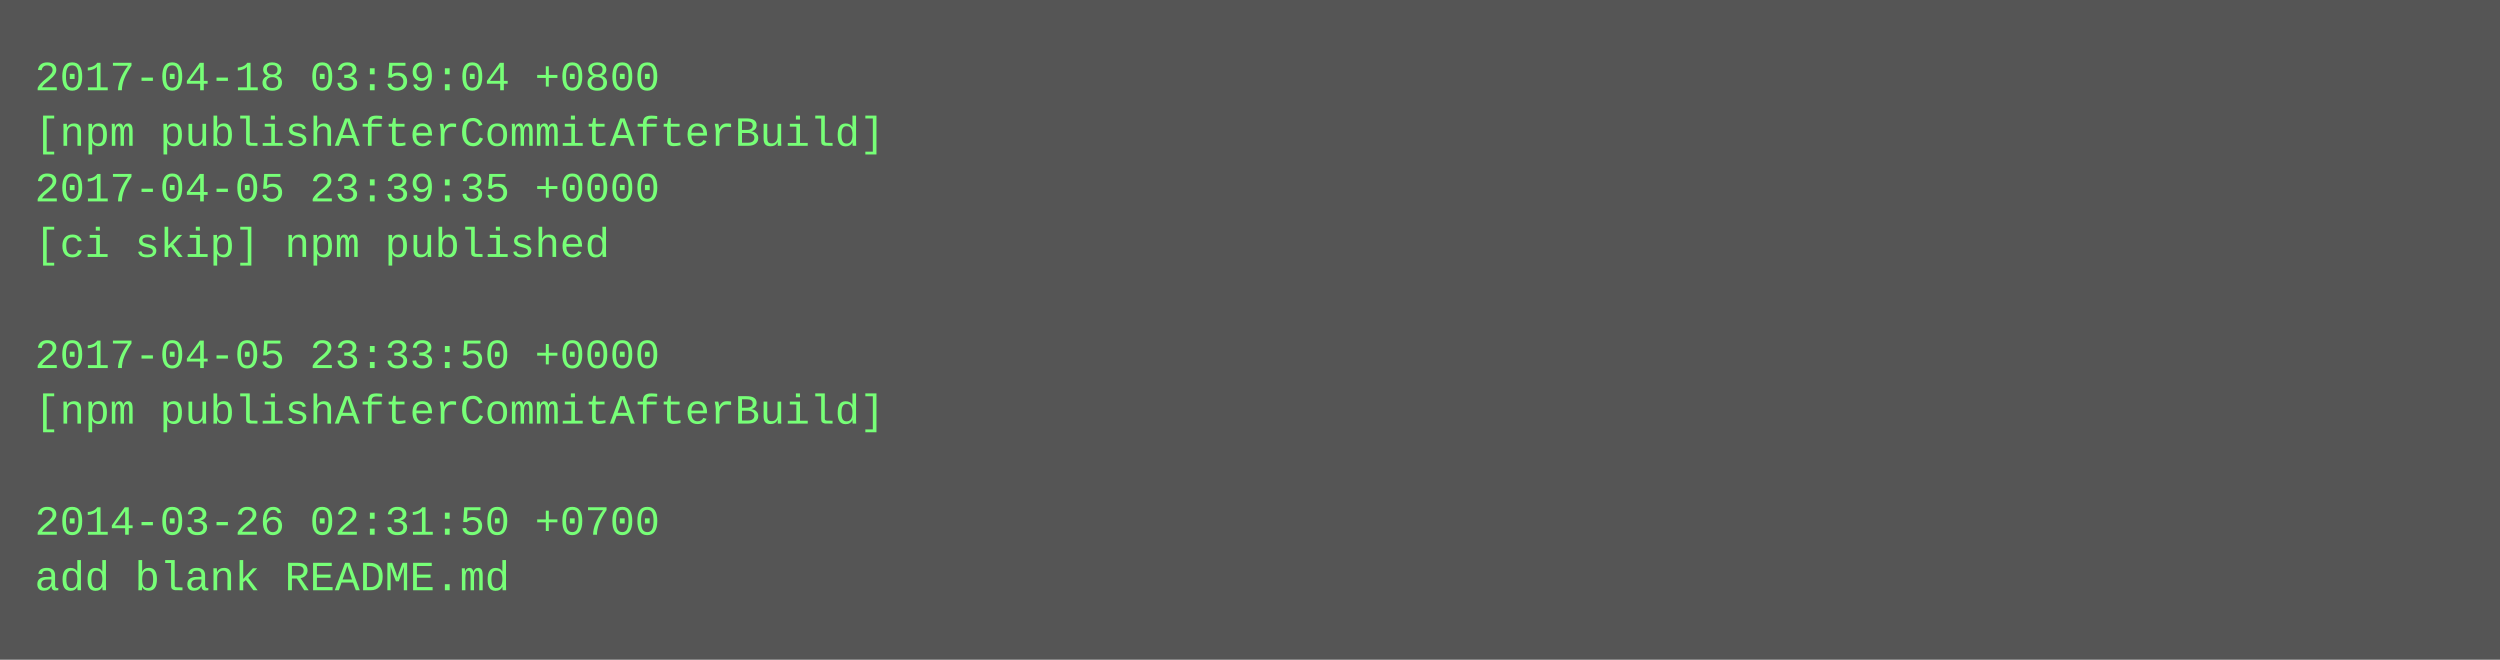
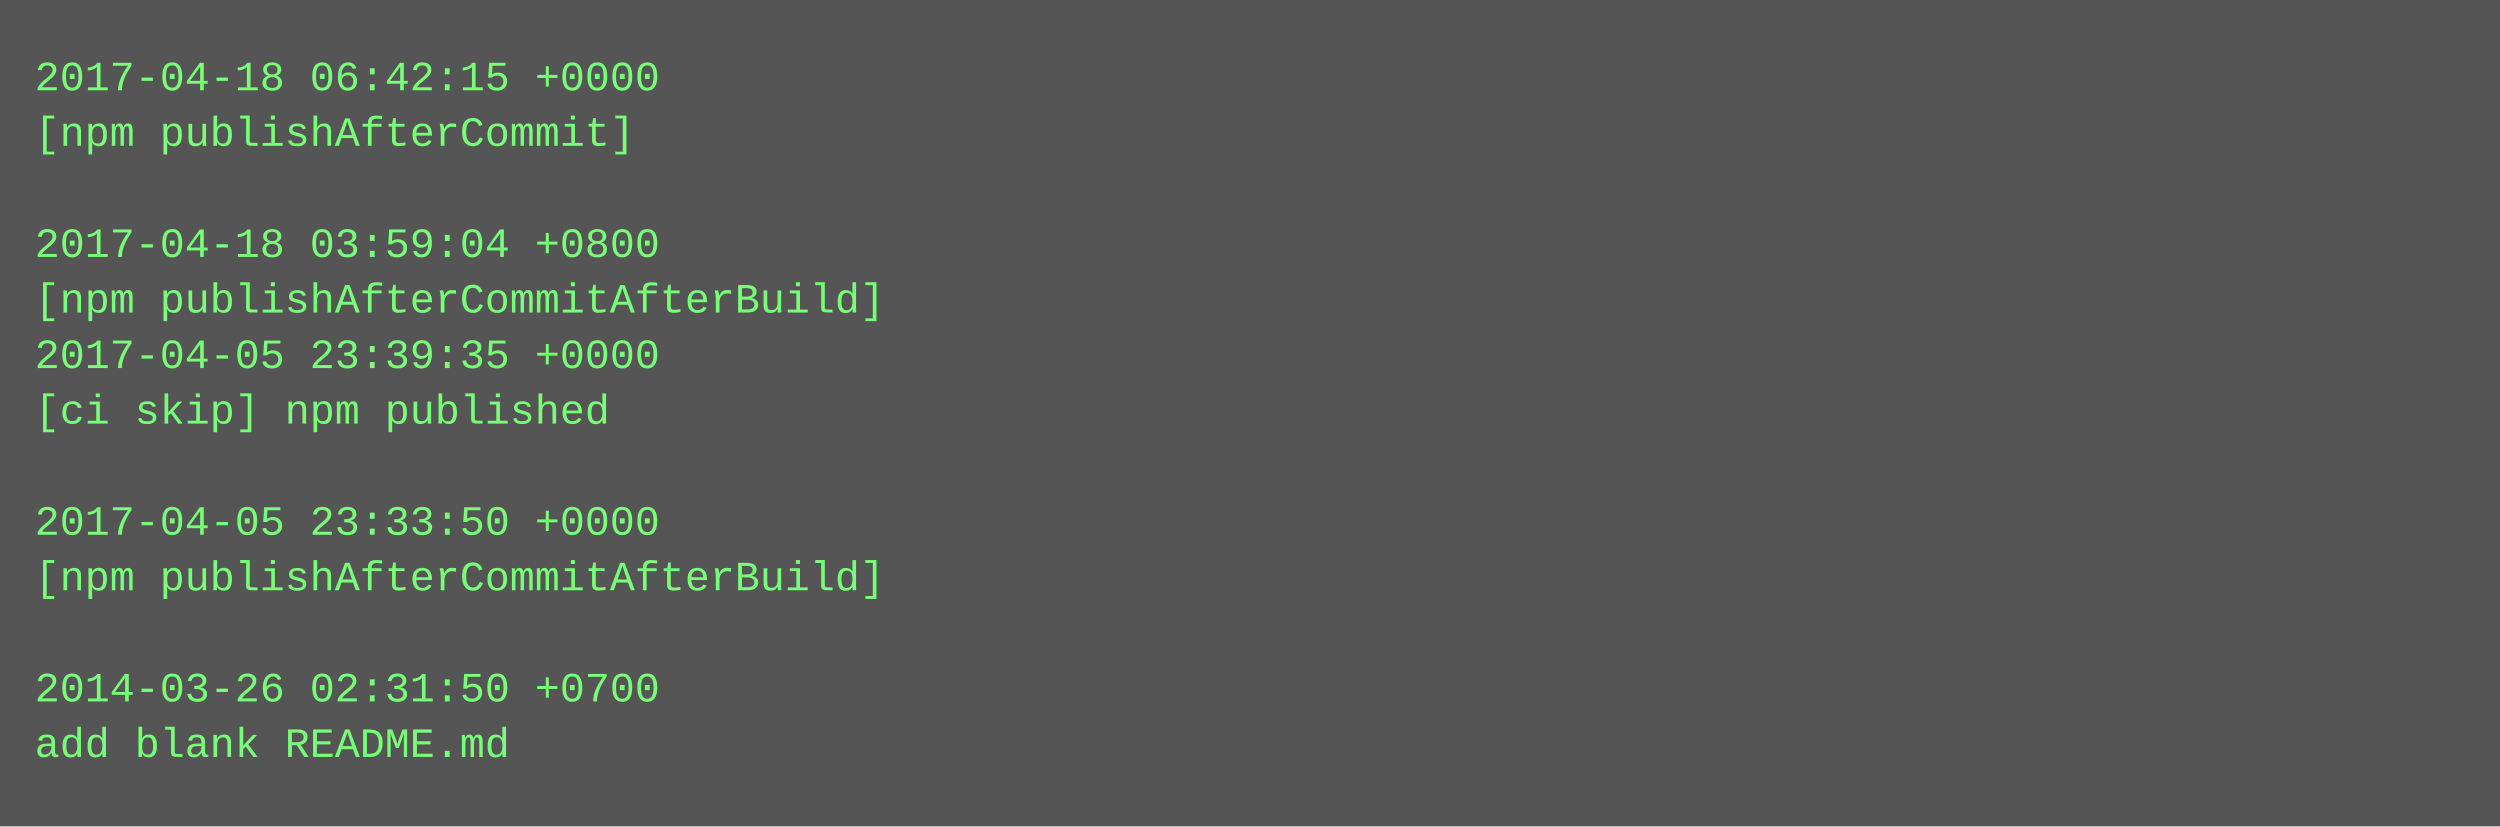
- <svg xmlns="http://www.w3.org/2000/svg" height="190" width="720">
-   <rect height="190" fill="#555" width="720" />
+ <svg xmlns="http://www.w3.org/2000/svg" height="238" width="720">
+   <rect height="238" fill="#555" width="720" />
  <text fill="#7f7" font-family="Courier New" font-size="12" xml:space="preserve">
-     <tspan x="10" y="26">2017-04-18 03:59:04 +0800</tspan>
-     <tspan x="10" y="42">[npm publishAfterCommitAfterBuild]</tspan>
-     <tspan x="10" y="58">2017-04-05 23:39:35 +0000</tspan>
-     <tspan x="10" y="74">[ci skip] npm published</tspan>
-     <tspan x="10" y="90" />
-     <tspan x="10" y="106">2017-04-05 23:33:50 +0000</tspan>
-     <tspan x="10" y="122">[npm publishAfterCommitAfterBuild]</tspan>
+     <tspan x="10" y="26">2017-04-18 06:42:15 +0000</tspan>
+     <tspan x="10" y="42">[npm publishAfterCommit]</tspan>
+     <tspan x="10" y="58" />
+     <tspan x="10" y="74">2017-04-18 03:59:04 +0800</tspan>
+     <tspan x="10" y="90">[npm publishAfterCommitAfterBuild]</tspan>
+     <tspan x="10" y="106">2017-04-05 23:39:35 +0000</tspan>
+     <tspan x="10" y="122">[ci skip] npm published</tspan>
    <tspan x="10" y="138" />
-     <tspan x="10" y="154">2014-03-26 02:31:50 +0700</tspan>
-     <tspan x="10" y="170">add blank README.md</tspan>
+     <tspan x="10" y="154">2017-04-05 23:33:50 +0000</tspan>
+     <tspan x="10" y="170">[npm publishAfterCommitAfterBuild]</tspan>
+     <tspan x="10" y="186" />
+     <tspan x="10" y="202">2014-03-26 02:31:50 +0700</tspan>
+     <tspan x="10" y="218">add blank README.md</tspan>
  </text>
</svg>
